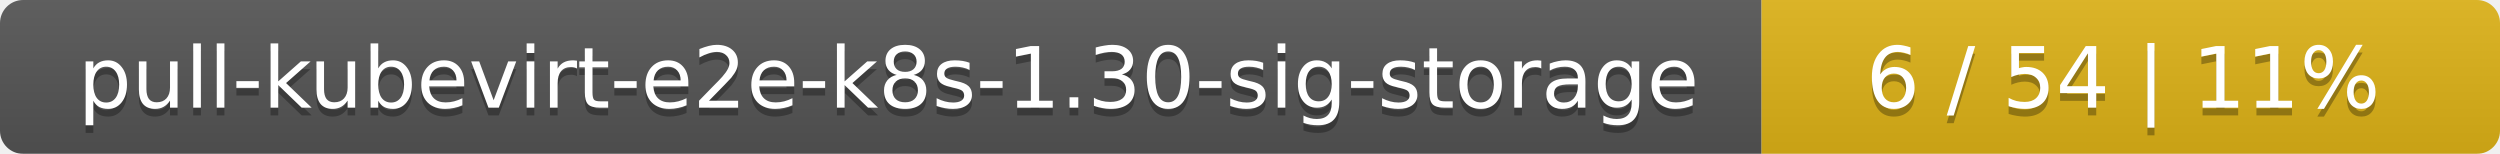
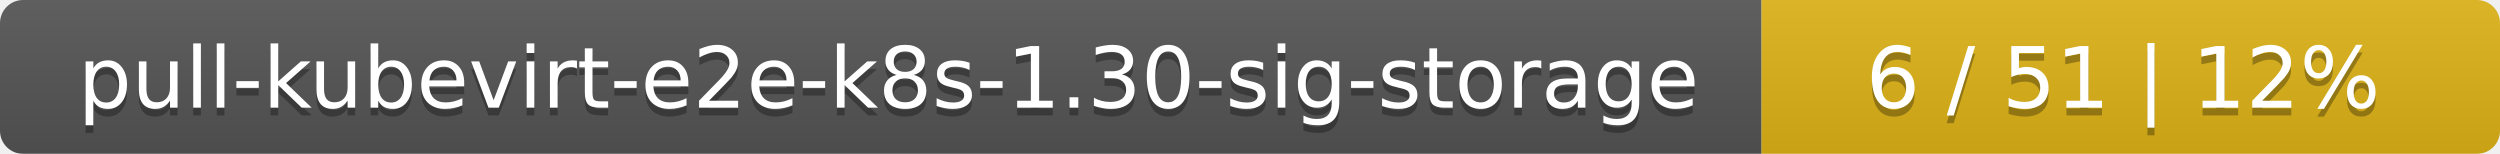
<svg xmlns="http://www.w3.org/2000/svg" width="325" height="20">
  <linearGradient id="smooth" x2="0" y2="100%">
    <stop offset="0" stop-color="#bbb" stop-opacity=".1" />
    <stop offset="1" stop-opacity=".1" />
  </linearGradient>
  <mask id="round">
    <rect width="325" height="20" rx="3" fill="#fff" />
  </mask>
  <g mask="url(#round)">
    <rect width="229" height="20" fill="#555" />
    <rect x="229" width="96" height="20" fill="#dfb317" />
    <rect width="325" height="20" fill="url(#smooth)" />
  </g>
  <g fill="#fff" text-anchor="middle" font-family="DejaVu Sans,Verdana,Geneva,sans-serif" font-size="11">
    <text x="115.5" y="15" fill="#010101" fill-opacity=".3">pull-kubevirt-e2e-k8s-1.30-sig-storage</text>
    <text x="115.5" y="14">pull-kubevirt-e2e-k8s-1.30-sig-storage</text>
-     <text x="276" y="15" fill="#010101" fill-opacity=".3">6 / 54    |    11%</text>
-     <text x="276" y="14">6 / 54    |    11%</text>
+     <text x="276" y="15" fill="#010101" fill-opacity=".3">6 / 51    |    12%</text>
+     <text x="276" y="14">6 / 51    |    12%</text>
  </g>
</svg>
